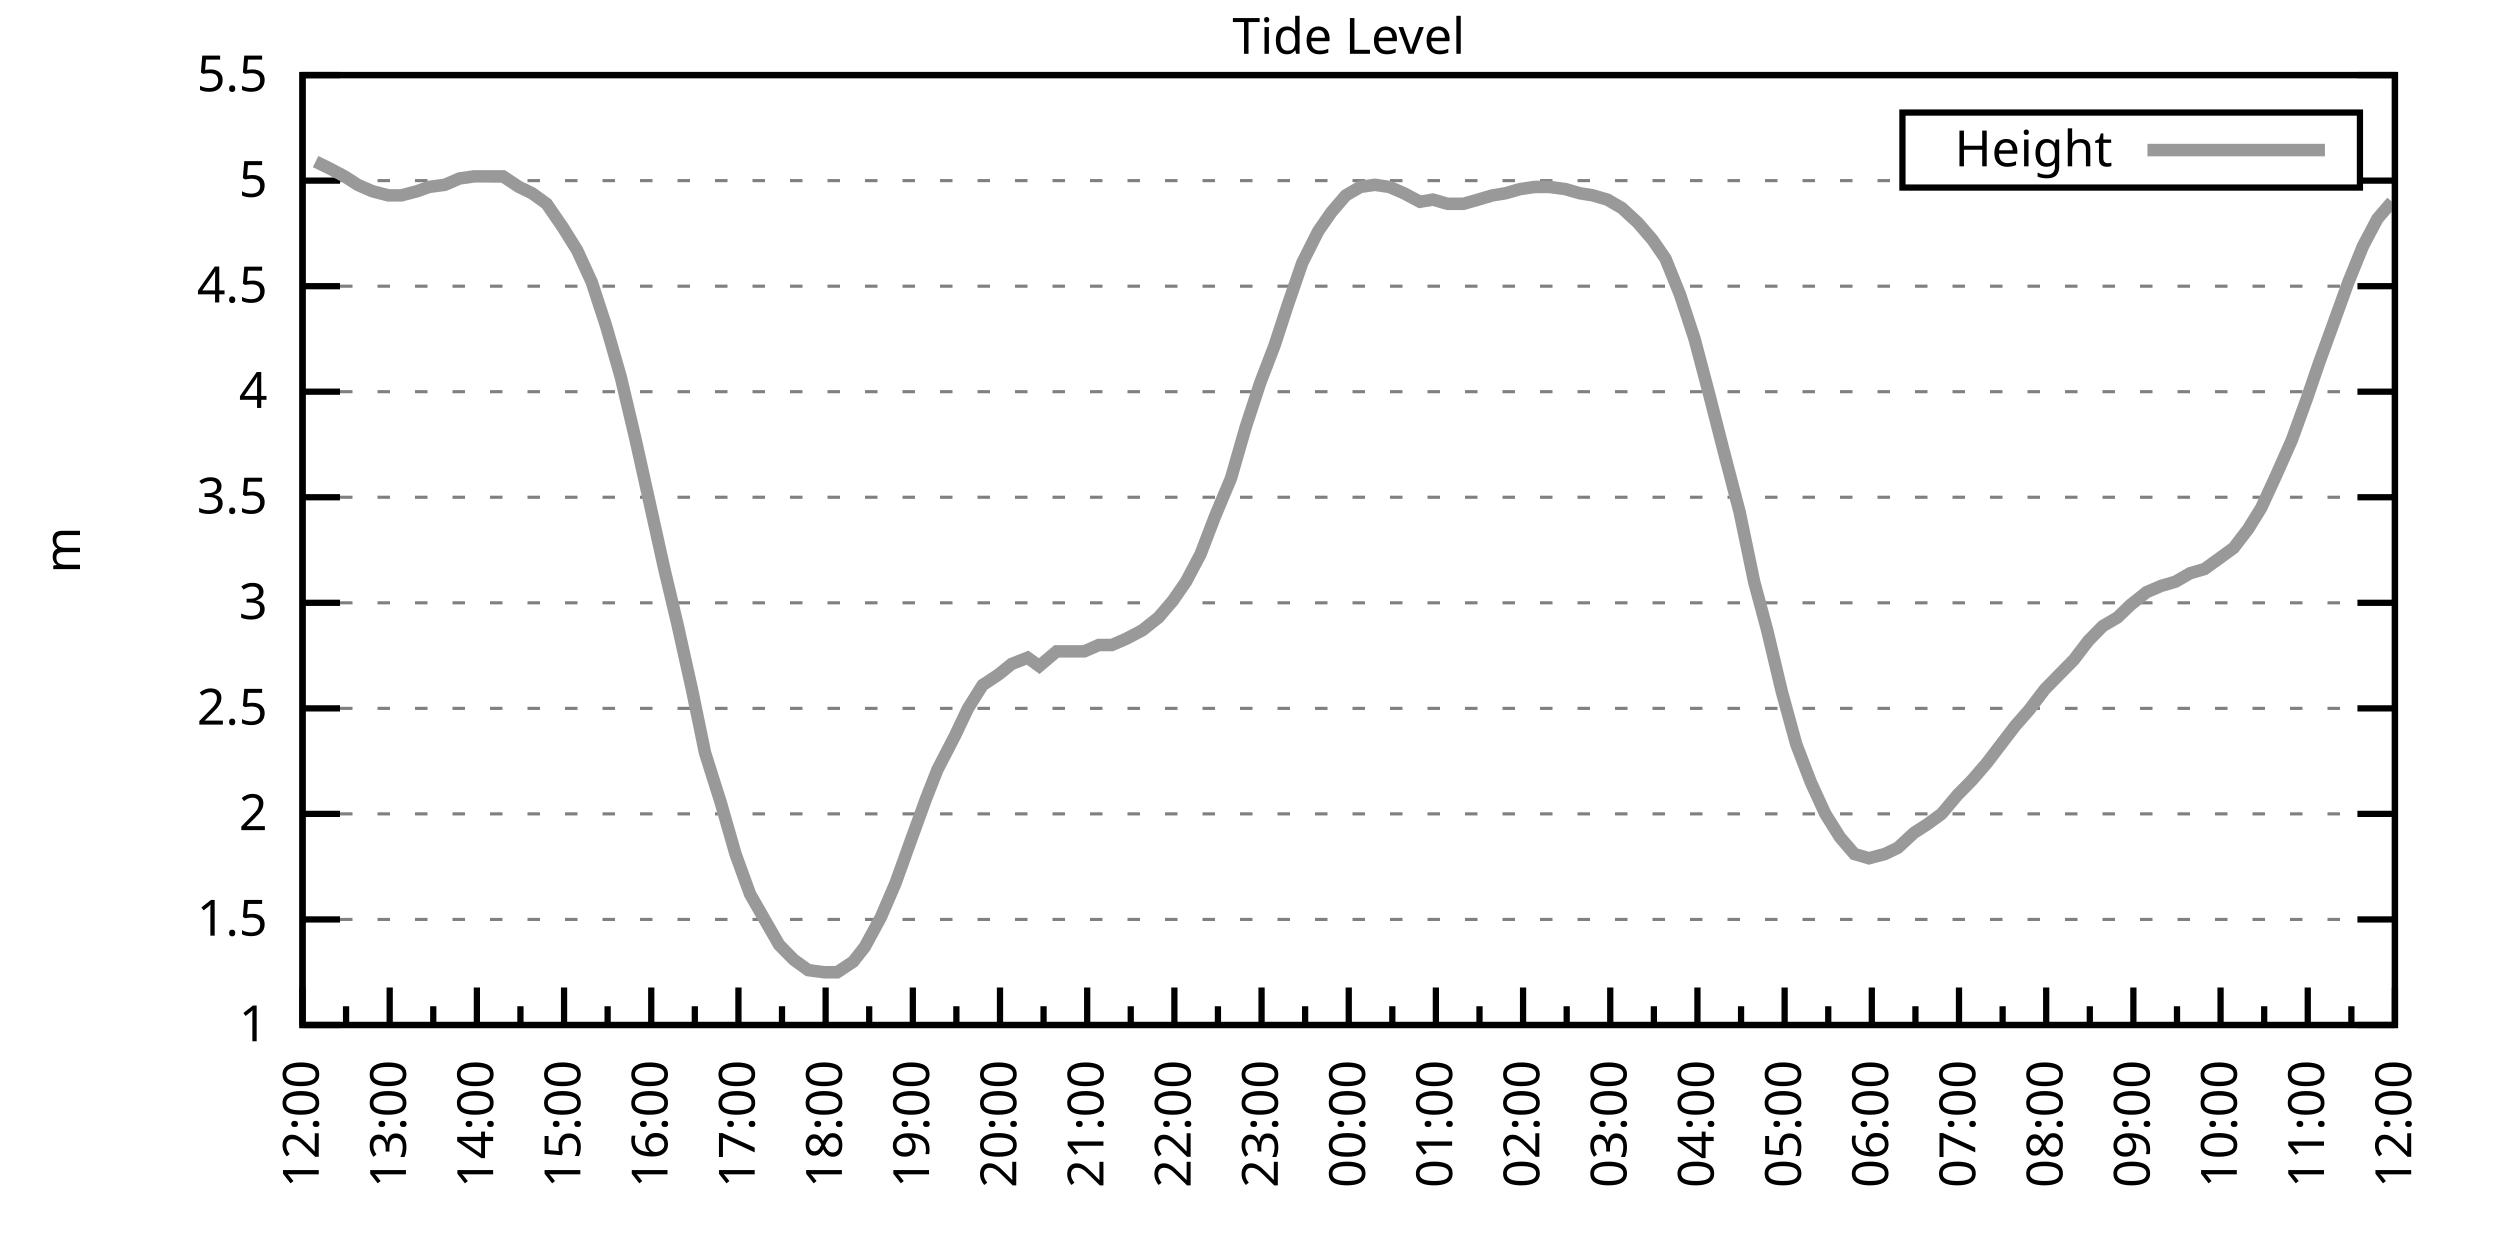
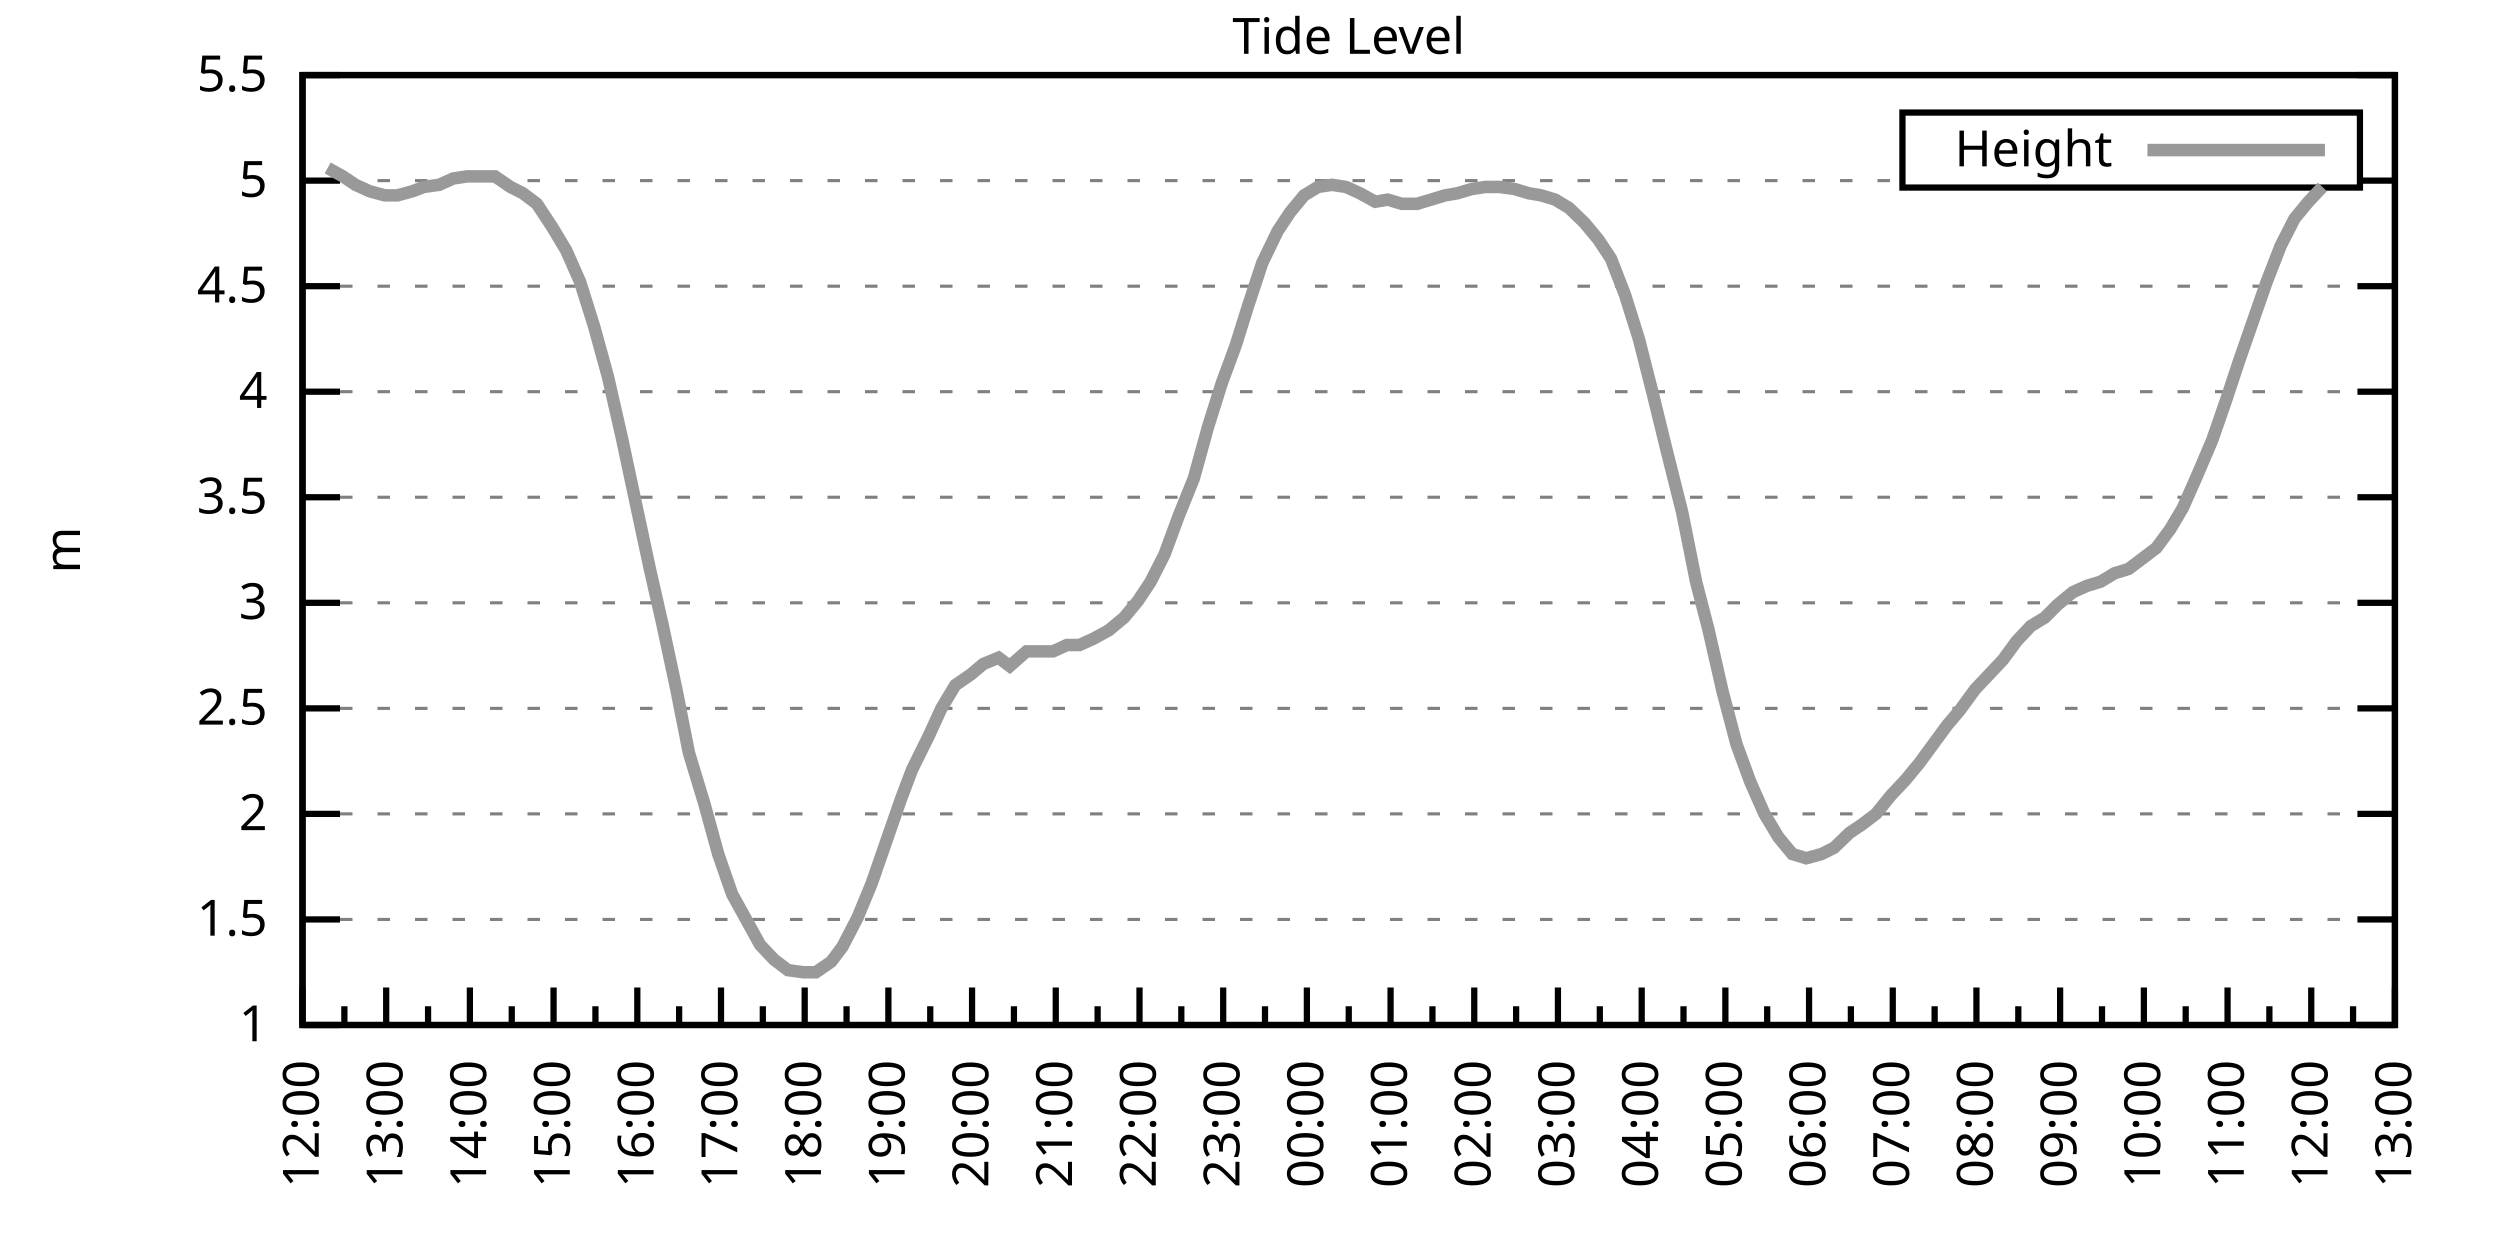
<svg xmlns="http://www.w3.org/2000/svg" xmlns:xlink="http://www.w3.org/1999/xlink" width="400" height="200" viewBox="0 0 400 200">
  <g id="gnuplot_canvas">
    <rect x="0" y="0" width="400" height="200" fill="none" />
    <defs>
      <circle id="gpDot" r="0.5" stroke-width="0.5" stroke="currentColor" />
      <path id="gpPt0" stroke-width="0.333" stroke="currentColor" d="M-1,0 h2 M0,-1 v2" />
      <path id="gpPt1" stroke-width="0.333" stroke="currentColor" d="M-1,-1 L1,1 M1,-1 L-1,1" />
      <path id="gpPt2" stroke-width="0.333" stroke="currentColor" d="M-1,0 L1,0 M0,-1 L0,1 M-1,-1 L1,1 M-1,1 L1,-1" />
      <rect id="gpPt3" stroke-width="0.333" stroke="currentColor" x="-1" y="-1" width="2" height="2" />
      <rect id="gpPt4" stroke-width="0.333" stroke="currentColor" fill="currentColor" x="-1" y="-1" width="2" height="2" />
      <circle id="gpPt5" stroke-width="0.333" stroke="currentColor" cx="0" cy="0" r="1" />
      <use xlink:href="#gpPt5" id="gpPt6" fill="currentColor" stroke="none" />
      <path id="gpPt7" stroke-width="0.333" stroke="currentColor" d="M0,-1.33 L-1.33,0.67 L1.33,0.67 z" />
      <use xlink:href="#gpPt7" id="gpPt8" fill="currentColor" stroke="none" />
      <use xlink:href="#gpPt7" id="gpPt9" stroke="currentColor" transform="rotate(180)" />
      <use xlink:href="#gpPt9" id="gpPt10" fill="currentColor" stroke="none" />
      <use xlink:href="#gpPt3" id="gpPt11" stroke="currentColor" transform="rotate(45)" />
      <use xlink:href="#gpPt11" id="gpPt12" fill="currentColor" stroke="none" />
      <path id="gpPt13" stroke-width="0.333" stroke="currentColor" d="M0,1.330 L1.265,0.411 L0.782,-1.067 L-0.782,-1.076 L-1.265,0.411 z" />
      <use xlink:href="#gpPt13" id="gpPt14" fill="currentColor" stroke="none" />
      <filter id="textbox" filterUnits="objectBoundingBox" x="0" y="0" height="1" width="1">
        <feFlood flood-color="white" flood-opacity="1" result="bgnd" />
        <feComposite in="SourceGraphic" in2="bgnd" operator="atop" />
      </filter>
      <filter id="greybox" filterUnits="objectBoundingBox" x="0" y="0" height="1" width="1">
        <feFlood flood-color="lightgrey" flood-opacity="1" result="grey" />
        <feComposite in="SourceGraphic" in2="grey" operator="atop" />
      </filter>
    </defs>
    <g fill="none" color="white" stroke="currentColor" stroke-width="1.00" stroke-linecap="butt" stroke-linejoin="miter">
</g>
    <g fill="none" color="black" stroke="currentColor" stroke-width="1.00" stroke-linecap="butt" stroke-linejoin="miter">
      <g stroke="none" shape-rendering="crispEdges">
        <polygon fill="rgb(255, 255, 255)" points="48.40,164.00 383.18,164.00 383.18,12.02 48.40,12.02 " />
      </g>
    </g>
    <g fill="none" color="black" stroke="currentColor" stroke-width="1.00" stroke-linecap="butt" stroke-linejoin="miter">
</g>
    <g fill="none" color="black" stroke="black" stroke-width="0.50" stroke-linecap="butt" stroke-linejoin="miter">
</g>
    <g fill="none" color="gray" stroke="currentColor" stroke-width="0.50" stroke-linecap="butt" stroke-linejoin="miter">
      <path stroke="gray" stroke-dasharray="2,4" class="gridline" d="M48.40,164.00 L383.19,164.00  " />
    </g>
    <g fill="none" color="gray" stroke="gray" stroke-width="1.00" stroke-linecap="butt" stroke-linejoin="miter">
</g>
    <g fill="none" color="black" stroke="currentColor" stroke-width="1.00" stroke-linecap="butt" stroke-linejoin="miter">
      <path stroke="black" d="M48.40,164.00 L54.40,164.00 M383.19,164.00 L377.19,164.00  " />
      <g transform="translate(42.80,166.60)" stroke="none" fill="black" font-family="Sans" font-size="8.00" text-anchor="end">
        <text>
          <tspan font-family="Sans"> 1</tspan>
        </text>
      </g>
    </g>
    <g fill="none" color="black" stroke="currentColor" stroke-width="1.00" stroke-linecap="butt" stroke-linejoin="miter">
</g>
    <g fill="none" color="black" stroke="black" stroke-width="0.50" stroke-linecap="butt" stroke-linejoin="miter">
</g>
    <g fill="none" color="gray" stroke="currentColor" stroke-width="0.50" stroke-linecap="butt" stroke-linejoin="miter">
      <path stroke="gray" stroke-dasharray="2,4" class="gridline" d="M48.40,147.11 L383.19,147.11  " />
    </g>
    <g fill="none" color="gray" stroke="gray" stroke-width="1.00" stroke-linecap="butt" stroke-linejoin="miter">
</g>
    <g fill="none" color="black" stroke="currentColor" stroke-width="1.00" stroke-linecap="butt" stroke-linejoin="miter">
      <path stroke="black" d="M48.40,147.11 L54.40,147.11 M383.19,147.11 L377.19,147.11  " />
      <g transform="translate(42.80,149.71)" stroke="none" fill="black" font-family="Sans" font-size="8.00" text-anchor="end">
        <text>
          <tspan font-family="Sans"> 1.5</tspan>
        </text>
      </g>
    </g>
    <g fill="none" color="black" stroke="currentColor" stroke-width="1.00" stroke-linecap="butt" stroke-linejoin="miter">
</g>
    <g fill="none" color="black" stroke="black" stroke-width="0.50" stroke-linecap="butt" stroke-linejoin="miter">
</g>
    <g fill="none" color="gray" stroke="currentColor" stroke-width="0.50" stroke-linecap="butt" stroke-linejoin="miter">
      <path stroke="gray" stroke-dasharray="2,4" class="gridline" d="M48.40,130.22 L383.19,130.22  " />
    </g>
    <g fill="none" color="gray" stroke="gray" stroke-width="1.00" stroke-linecap="butt" stroke-linejoin="miter">
</g>
    <g fill="none" color="black" stroke="currentColor" stroke-width="1.00" stroke-linecap="butt" stroke-linejoin="miter">
      <path stroke="black" d="M48.40,130.22 L54.40,130.22 M383.19,130.22 L377.19,130.22  " />
      <g transform="translate(42.80,132.82)" stroke="none" fill="black" font-family="Sans" font-size="8.00" text-anchor="end">
        <text>
          <tspan font-family="Sans"> 2</tspan>
        </text>
      </g>
    </g>
    <g fill="none" color="black" stroke="currentColor" stroke-width="1.00" stroke-linecap="butt" stroke-linejoin="miter">
</g>
    <g fill="none" color="black" stroke="black" stroke-width="0.50" stroke-linecap="butt" stroke-linejoin="miter">
</g>
    <g fill="none" color="gray" stroke="currentColor" stroke-width="0.50" stroke-linecap="butt" stroke-linejoin="miter">
      <path stroke="gray" stroke-dasharray="2,4" class="gridline" d="M48.40,113.34 L383.19,113.34  " />
    </g>
    <g fill="none" color="gray" stroke="gray" stroke-width="1.00" stroke-linecap="butt" stroke-linejoin="miter">
</g>
    <g fill="none" color="black" stroke="currentColor" stroke-width="1.00" stroke-linecap="butt" stroke-linejoin="miter">
      <path stroke="black" d="M48.40,113.34 L54.40,113.34 M383.19,113.34 L377.19,113.34  " />
      <g transform="translate(42.80,115.94)" stroke="none" fill="black" font-family="Sans" font-size="8.00" text-anchor="end">
        <text>
          <tspan font-family="Sans"> 2.5</tspan>
        </text>
      </g>
    </g>
    <g fill="none" color="black" stroke="currentColor" stroke-width="1.00" stroke-linecap="butt" stroke-linejoin="miter">
</g>
    <g fill="none" color="black" stroke="black" stroke-width="0.50" stroke-linecap="butt" stroke-linejoin="miter">
</g>
    <g fill="none" color="gray" stroke="currentColor" stroke-width="0.50" stroke-linecap="butt" stroke-linejoin="miter">
      <path stroke="gray" stroke-dasharray="2,4" class="gridline" d="M48.40,96.45 L383.19,96.45  " />
    </g>
    <g fill="none" color="gray" stroke="gray" stroke-width="1.00" stroke-linecap="butt" stroke-linejoin="miter">
</g>
    <g fill="none" color="black" stroke="currentColor" stroke-width="1.00" stroke-linecap="butt" stroke-linejoin="miter">
      <path stroke="black" d="M48.40,96.45 L54.40,96.45 M383.19,96.45 L377.19,96.45  " />
      <g transform="translate(42.80,99.05)" stroke="none" fill="black" font-family="Sans" font-size="8.00" text-anchor="end">
        <text>
          <tspan font-family="Sans"> 3</tspan>
        </text>
      </g>
    </g>
    <g fill="none" color="black" stroke="currentColor" stroke-width="1.00" stroke-linecap="butt" stroke-linejoin="miter">
</g>
    <g fill="none" color="black" stroke="black" stroke-width="0.50" stroke-linecap="butt" stroke-linejoin="miter">
</g>
    <g fill="none" color="gray" stroke="currentColor" stroke-width="0.50" stroke-linecap="butt" stroke-linejoin="miter">
      <path stroke="gray" stroke-dasharray="2,4" class="gridline" d="M48.40,79.56 L383.19,79.56  " />
    </g>
    <g fill="none" color="gray" stroke="gray" stroke-width="1.00" stroke-linecap="butt" stroke-linejoin="miter">
</g>
    <g fill="none" color="black" stroke="currentColor" stroke-width="1.00" stroke-linecap="butt" stroke-linejoin="miter">
      <path stroke="black" d="M48.40,79.56 L54.40,79.56 M383.19,79.56 L377.19,79.56  " />
      <g transform="translate(42.80,82.16)" stroke="none" fill="black" font-family="Sans" font-size="8.00" text-anchor="end">
        <text>
          <tspan font-family="Sans"> 3.5</tspan>
        </text>
      </g>
    </g>
    <g fill="none" color="black" stroke="currentColor" stroke-width="1.00" stroke-linecap="butt" stroke-linejoin="miter">
</g>
    <g fill="none" color="black" stroke="black" stroke-width="0.50" stroke-linecap="butt" stroke-linejoin="miter">
</g>
    <g fill="none" color="gray" stroke="currentColor" stroke-width="0.50" stroke-linecap="butt" stroke-linejoin="miter">
      <path stroke="gray" stroke-dasharray="2,4" class="gridline" d="M48.40,62.67 L383.19,62.67  " />
    </g>
    <g fill="none" color="gray" stroke="gray" stroke-width="1.00" stroke-linecap="butt" stroke-linejoin="miter">
</g>
    <g fill="none" color="black" stroke="currentColor" stroke-width="1.00" stroke-linecap="butt" stroke-linejoin="miter">
      <path stroke="black" d="M48.40,62.67 L54.40,62.67 M383.19,62.67 L377.19,62.67  " />
      <g transform="translate(42.80,65.27)" stroke="none" fill="black" font-family="Sans" font-size="8.00" text-anchor="end">
        <text>
          <tspan font-family="Sans"> 4</tspan>
        </text>
      </g>
    </g>
    <g fill="none" color="black" stroke="currentColor" stroke-width="1.00" stroke-linecap="butt" stroke-linejoin="miter">
</g>
    <g fill="none" color="black" stroke="black" stroke-width="0.50" stroke-linecap="butt" stroke-linejoin="miter">
</g>
    <g fill="none" color="gray" stroke="currentColor" stroke-width="0.50" stroke-linecap="butt" stroke-linejoin="miter">
      <path stroke="gray" stroke-dasharray="2,4" class="gridline" d="M48.40,45.79 L383.19,45.79  " />
    </g>
    <g fill="none" color="gray" stroke="gray" stroke-width="1.00" stroke-linecap="butt" stroke-linejoin="miter">
</g>
    <g fill="none" color="black" stroke="currentColor" stroke-width="1.00" stroke-linecap="butt" stroke-linejoin="miter">
      <path stroke="black" d="M48.40,45.79 L54.40,45.79 M383.19,45.79 L377.19,45.79  " />
      <g transform="translate(42.80,48.39)" stroke="none" fill="black" font-family="Sans" font-size="8.00" text-anchor="end">
        <text>
          <tspan font-family="Sans"> 4.5</tspan>
        </text>
      </g>
    </g>
    <g fill="none" color="black" stroke="currentColor" stroke-width="1.00" stroke-linecap="butt" stroke-linejoin="miter">
</g>
    <g fill="none" color="black" stroke="black" stroke-width="0.50" stroke-linecap="butt" stroke-linejoin="miter">
</g>
    <g fill="none" color="gray" stroke="currentColor" stroke-width="0.50" stroke-linecap="butt" stroke-linejoin="miter">
      <path stroke="gray" stroke-dasharray="2,4" class="gridline" d="M48.40,28.90 L304.39,28.90 M377.59,28.90 L383.19,28.90  " />
    </g>
    <g fill="none" color="gray" stroke="gray" stroke-width="1.00" stroke-linecap="butt" stroke-linejoin="miter">
</g>
    <g fill="none" color="black" stroke="currentColor" stroke-width="1.00" stroke-linecap="butt" stroke-linejoin="miter">
      <path stroke="black" d="M48.40,28.90 L54.40,28.90 M383.19,28.90 L377.19,28.90  " />
      <g transform="translate(42.80,31.50)" stroke="none" fill="black" font-family="Sans" font-size="8.00" text-anchor="end">
        <text>
          <tspan font-family="Sans"> 5</tspan>
        </text>
      </g>
    </g>
    <g fill="none" color="black" stroke="currentColor" stroke-width="1.00" stroke-linecap="butt" stroke-linejoin="miter">
</g>
    <g fill="none" color="black" stroke="black" stroke-width="0.50" stroke-linecap="butt" stroke-linejoin="miter">
</g>
    <g fill="none" color="gray" stroke="currentColor" stroke-width="0.50" stroke-linecap="butt" stroke-linejoin="miter">
      <path stroke="gray" stroke-dasharray="2,4" class="gridline" d="M48.40,12.01 L383.19,12.01  " />
    </g>
    <g fill="none" color="gray" stroke="gray" stroke-width="1.00" stroke-linecap="butt" stroke-linejoin="miter">
</g>
    <g fill="none" color="black" stroke="currentColor" stroke-width="1.00" stroke-linecap="butt" stroke-linejoin="miter">
      <path stroke="black" d="M48.40,12.01 L54.40,12.01 M383.19,12.01 L377.19,12.01  " />
      <g transform="translate(42.80,14.61)" stroke="none" fill="black" font-family="Sans" font-size="8.00" text-anchor="end">
        <text>
          <tspan font-family="Sans"> 5.5</tspan>
        </text>
      </g>
    </g>
    <g fill="none" color="black" stroke="currentColor" stroke-width="1.00" stroke-linecap="butt" stroke-linejoin="miter">
      <path stroke="black" d="M48.40,164.00 L48.40,158.00  " />
      <g transform="translate(51.00,169.60) rotate(270)" stroke="none" fill="black" font-family="Sans" font-size="8.00" text-anchor="end">
        <text>
          <tspan font-family="Sans">12:00</tspan>
        </text>
      </g>
    </g>
    <g fill="none" color="black" stroke="currentColor" stroke-width="1.00" stroke-linecap="butt" stroke-linejoin="miter">
-       <path stroke="black" d="M55.37,164.00 L55.37,161.00 M62.35,164.00 L62.35,158.00  " />
-       <g transform="translate(64.95,169.60) rotate(270)" stroke="none" fill="black" font-family="Sans" font-size="8.00" text-anchor="end">
+       <path stroke="black" d="M55.10,164.00 L55.10,161.00 M61.79,164.00 L61.79,158.00  " />
+       <g transform="translate(64.39,169.60) rotate(270)" stroke="none" fill="black" font-family="Sans" font-size="8.00" text-anchor="end">
        <text>
          <tspan font-family="Sans">13:00</tspan>
        </text>
      </g>
    </g>
    <g fill="none" color="black" stroke="currentColor" stroke-width="1.00" stroke-linecap="butt" stroke-linejoin="miter">
-       <path stroke="black" d="M69.32,164.00 L69.32,161.00 M76.30,164.00 L76.30,158.00  " />
-       <g transform="translate(78.90,169.60) rotate(270)" stroke="none" fill="black" font-family="Sans" font-size="8.00" text-anchor="end">
+       <path stroke="black" d="M68.49,164.00 L68.49,161.00 M75.18,164.00 L75.18,158.00  " />
+       <g transform="translate(77.78,169.60) rotate(270)" stroke="none" fill="black" font-family="Sans" font-size="8.00" text-anchor="end">
        <text>
          <tspan font-family="Sans">14:00</tspan>
        </text>
      </g>
    </g>
    <g fill="none" color="black" stroke="currentColor" stroke-width="1.00" stroke-linecap="butt" stroke-linejoin="miter">
-       <path stroke="black" d="M83.27,164.00 L83.27,161.00 M90.25,164.00 L90.25,158.00  " />
-       <g transform="translate(92.85,169.60) rotate(270)" stroke="none" fill="black" font-family="Sans" font-size="8.00" text-anchor="end">
+       <path stroke="black" d="M81.88,164.00 L81.88,161.00 M88.57,164.00 L88.57,158.00  " />
+       <g transform="translate(91.17,169.60) rotate(270)" stroke="none" fill="black" font-family="Sans" font-size="8.00" text-anchor="end">
        <text>
          <tspan font-family="Sans">15:00</tspan>
        </text>
      </g>
    </g>
    <g fill="none" color="black" stroke="currentColor" stroke-width="1.00" stroke-linecap="butt" stroke-linejoin="miter">
-       <path stroke="black" d="M97.22,164.00 L97.22,161.00 M104.20,164.00 L104.20,158.00  " />
-       <g transform="translate(106.80,169.60) rotate(270)" stroke="none" fill="black" font-family="Sans" font-size="8.00" text-anchor="end">
+       <path stroke="black" d="M95.27,164.00 L95.27,161.00 M101.97,164.00 L101.97,158.00  " />
+       <g transform="translate(104.57,169.60) rotate(270)" stroke="none" fill="black" font-family="Sans" font-size="8.00" text-anchor="end">
        <text>
          <tspan font-family="Sans">16:00</tspan>
        </text>
      </g>
    </g>
    <g fill="none" color="black" stroke="currentColor" stroke-width="1.00" stroke-linecap="butt" stroke-linejoin="miter">
-       <path stroke="black" d="M111.17,164.00 L111.17,161.00 M118.15,164.00 L118.15,158.00  " />
-       <g transform="translate(120.75,169.60) rotate(270)" stroke="none" fill="black" font-family="Sans" font-size="8.00" text-anchor="end">
+       <path stroke="black" d="M108.66,164.00 L108.66,161.00 M115.36,164.00 L115.36,158.00  " />
+       <g transform="translate(117.96,169.60) rotate(270)" stroke="none" fill="black" font-family="Sans" font-size="8.00" text-anchor="end">
        <text>
          <tspan font-family="Sans">17:00</tspan>
        </text>
      </g>
    </g>
    <g fill="none" color="black" stroke="currentColor" stroke-width="1.00" stroke-linecap="butt" stroke-linejoin="miter">
-       <path stroke="black" d="M125.12,164.00 L125.12,161.00 M132.10,164.00 L132.10,158.00  " />
-       <g transform="translate(134.70,169.60) rotate(270)" stroke="none" fill="black" font-family="Sans" font-size="8.00" text-anchor="end">
+       <path stroke="black" d="M122.05,164.00 L122.05,161.00 M128.75,164.00 L128.75,158.00  " />
+       <g transform="translate(131.35,169.60) rotate(270)" stroke="none" fill="black" font-family="Sans" font-size="8.00" text-anchor="end">
        <text>
          <tspan font-family="Sans">18:00</tspan>
        </text>
      </g>
    </g>
    <g fill="none" color="black" stroke="currentColor" stroke-width="1.00" stroke-linecap="butt" stroke-linejoin="miter">
-       <path stroke="black" d="M139.07,164.00 L139.07,161.00 M146.05,164.00 L146.05,158.00  " />
-       <g transform="translate(148.65,169.60) rotate(270)" stroke="none" fill="black" font-family="Sans" font-size="8.00" text-anchor="end">
+       <path stroke="black" d="M135.45,164.00 L135.45,161.00 M142.14,164.00 L142.14,158.00  " />
+       <g transform="translate(144.74,169.60) rotate(270)" stroke="none" fill="black" font-family="Sans" font-size="8.00" text-anchor="end">
        <text>
          <tspan font-family="Sans">19:00</tspan>
        </text>
      </g>
    </g>
    <g fill="none" color="black" stroke="currentColor" stroke-width="1.00" stroke-linecap="butt" stroke-linejoin="miter">
-       <path stroke="black" d="M153.02,164.00 L153.02,161.00 M160.00,164.00 L160.00,158.00  " />
-       <g transform="translate(162.60,169.60) rotate(270)" stroke="none" fill="black" font-family="Sans" font-size="8.00" text-anchor="end">
+       <path stroke="black" d="M148.84,164.00 L148.84,161.00 M155.53,164.00 L155.53,158.00  " />
+       <g transform="translate(158.13,169.60) rotate(270)" stroke="none" fill="black" font-family="Sans" font-size="8.00" text-anchor="end">
        <text>
          <tspan font-family="Sans">20:00</tspan>
        </text>
      </g>
    </g>
    <g fill="none" color="black" stroke="currentColor" stroke-width="1.00" stroke-linecap="butt" stroke-linejoin="miter">
-       <path stroke="black" d="M166.97,164.00 L166.97,161.00 M173.95,164.00 L173.95,158.00  " />
-       <g transform="translate(176.55,169.60) rotate(270)" stroke="none" fill="black" font-family="Sans" font-size="8.00" text-anchor="end">
+       <path stroke="black" d="M162.23,164.00 L162.23,161.00 M168.92,164.00 L168.92,158.00  " />
+       <g transform="translate(171.52,169.60) rotate(270)" stroke="none" fill="black" font-family="Sans" font-size="8.00" text-anchor="end">
        <text>
          <tspan font-family="Sans">21:00</tspan>
        </text>
      </g>
    </g>
    <g fill="none" color="black" stroke="currentColor" stroke-width="1.00" stroke-linecap="butt" stroke-linejoin="miter">
-       <path stroke="black" d="M180.92,164.00 L180.92,161.00 M187.90,164.00 L187.90,158.00  " />
-       <g transform="translate(190.50,169.60) rotate(270)" stroke="none" fill="black" font-family="Sans" font-size="8.00" text-anchor="end">
+       <path stroke="black" d="M175.62,164.00 L175.62,161.00 M182.32,164.00 L182.32,158.00  " />
+       <g transform="translate(184.92,169.60) rotate(270)" stroke="none" fill="black" font-family="Sans" font-size="8.00" text-anchor="end">
        <text>
          <tspan font-family="Sans">22:00</tspan>
        </text>
      </g>
    </g>
    <g fill="none" color="black" stroke="currentColor" stroke-width="1.00" stroke-linecap="butt" stroke-linejoin="miter">
-       <path stroke="black" d="M194.87,164.00 L194.87,161.00 M201.85,164.00 L201.85,158.00  " />
-       <g transform="translate(204.45,169.60) rotate(270)" stroke="none" fill="black" font-family="Sans" font-size="8.00" text-anchor="end">
+       <path stroke="black" d="M189.01,164.00 L189.01,161.00 M195.71,164.00 L195.71,158.00  " />
+       <g transform="translate(198.31,169.60) rotate(270)" stroke="none" fill="black" font-family="Sans" font-size="8.00" text-anchor="end">
        <text>
          <tspan font-family="Sans">23:00</tspan>
        </text>
      </g>
    </g>
    <g fill="none" color="black" stroke="currentColor" stroke-width="1.00" stroke-linecap="butt" stroke-linejoin="miter">
-       <path stroke="black" d="M208.82,164.00 L208.82,161.00 M215.80,164.00 L215.80,158.00  " />
-       <g transform="translate(218.40,169.60) rotate(270)" stroke="none" fill="black" font-family="Sans" font-size="8.00" text-anchor="end">
+       <path stroke="black" d="M202.40,164.00 L202.40,161.00 M209.10,164.00 L209.10,158.00  " />
+       <g transform="translate(211.70,169.60) rotate(270)" stroke="none" fill="black" font-family="Sans" font-size="8.00" text-anchor="end">
        <text>
          <tspan font-family="Sans">00:00</tspan>
        </text>
      </g>
    </g>
    <g fill="none" color="black" stroke="currentColor" stroke-width="1.00" stroke-linecap="butt" stroke-linejoin="miter">
-       <path stroke="black" d="M222.77,164.00 L222.77,161.00 M229.74,164.00 L229.74,158.00  " />
-       <g transform="translate(232.34,169.60) rotate(270)" stroke="none" fill="black" font-family="Sans" font-size="8.00" text-anchor="end">
+       <path stroke="black" d="M215.80,164.00 L215.80,161.00 M222.49,164.00 L222.49,158.00  " />
+       <g transform="translate(225.09,169.60) rotate(270)" stroke="none" fill="black" font-family="Sans" font-size="8.00" text-anchor="end">
        <text>
          <tspan font-family="Sans">01:00</tspan>
        </text>
      </g>
    </g>
    <g fill="none" color="black" stroke="currentColor" stroke-width="1.00" stroke-linecap="butt" stroke-linejoin="miter">
-       <path stroke="black" d="M236.72,164.00 L236.72,161.00 M243.69,164.00 L243.69,158.00  " />
-       <g transform="translate(246.29,169.60) rotate(270)" stroke="none" fill="black" font-family="Sans" font-size="8.00" text-anchor="end">
+       <path stroke="black" d="M229.19,164.00 L229.19,161.00 M235.88,164.00 L235.88,158.00  " />
+       <g transform="translate(238.48,169.60) rotate(270)" stroke="none" fill="black" font-family="Sans" font-size="8.00" text-anchor="end">
        <text>
          <tspan font-family="Sans">02:00</tspan>
        </text>
      </g>
    </g>
    <g fill="none" color="black" stroke="currentColor" stroke-width="1.00" stroke-linecap="butt" stroke-linejoin="miter">
-       <path stroke="black" d="M250.67,164.00 L250.67,161.00 M257.64,164.00 L257.64,158.00  " />
-       <g transform="translate(260.24,169.60) rotate(270)" stroke="none" fill="black" font-family="Sans" font-size="8.00" text-anchor="end">
+       <path stroke="black" d="M242.58,164.00 L242.58,161.00 M249.27,164.00 L249.27,158.00  " />
+       <g transform="translate(251.87,169.60) rotate(270)" stroke="none" fill="black" font-family="Sans" font-size="8.00" text-anchor="end">
        <text>
          <tspan font-family="Sans">03:00</tspan>
        </text>
      </g>
    </g>
    <g fill="none" color="black" stroke="currentColor" stroke-width="1.00" stroke-linecap="butt" stroke-linejoin="miter">
-       <path stroke="black" d="M264.62,164.00 L264.62,161.00 M271.59,164.00 L271.59,158.00  " />
-       <g transform="translate(274.19,169.60) rotate(270)" stroke="none" fill="black" font-family="Sans" font-size="8.00" text-anchor="end">
+       <path stroke="black" d="M255.97,164.00 L255.97,161.00 M262.67,164.00 L262.67,158.00  " />
+       <g transform="translate(265.27,169.60) rotate(270)" stroke="none" fill="black" font-family="Sans" font-size="8.00" text-anchor="end">
        <text>
          <tspan font-family="Sans">04:00</tspan>
        </text>
      </g>
    </g>
    <g fill="none" color="black" stroke="currentColor" stroke-width="1.00" stroke-linecap="butt" stroke-linejoin="miter">
-       <path stroke="black" d="M278.57,164.00 L278.57,161.00 M285.54,164.00 L285.54,158.00  " />
-       <g transform="translate(288.14,169.60) rotate(270)" stroke="none" fill="black" font-family="Sans" font-size="8.00" text-anchor="end">
+       <path stroke="black" d="M269.36,164.00 L269.36,161.00 M276.06,164.00 L276.06,158.00  " />
+       <g transform="translate(278.66,169.60) rotate(270)" stroke="none" fill="black" font-family="Sans" font-size="8.00" text-anchor="end">
        <text>
          <tspan font-family="Sans">05:00</tspan>
        </text>
      </g>
    </g>
    <g fill="none" color="black" stroke="currentColor" stroke-width="1.00" stroke-linecap="butt" stroke-linejoin="miter">
-       <path stroke="black" d="M292.52,164.00 L292.52,161.00 M299.49,164.00 L299.49,158.00  " />
-       <g transform="translate(302.09,169.60) rotate(270)" stroke="none" fill="black" font-family="Sans" font-size="8.00" text-anchor="end">
+       <path stroke="black" d="M282.75,164.00 L282.75,161.00 M289.45,164.00 L289.45,158.00  " />
+       <g transform="translate(292.05,169.60) rotate(270)" stroke="none" fill="black" font-family="Sans" font-size="8.00" text-anchor="end">
        <text>
          <tspan font-family="Sans">06:00</tspan>
        </text>
      </g>
    </g>
    <g fill="none" color="black" stroke="currentColor" stroke-width="1.00" stroke-linecap="butt" stroke-linejoin="miter">
-       <path stroke="black" d="M306.47,164.00 L306.47,161.00 M313.44,164.00 L313.44,158.00  " />
-       <g transform="translate(316.04,169.60) rotate(270)" stroke="none" fill="black" font-family="Sans" font-size="8.00" text-anchor="end">
+       <path stroke="black" d="M296.14,164.00 L296.14,161.00 M302.84,164.00 L302.84,158.00  " />
+       <g transform="translate(305.44,169.60) rotate(270)" stroke="none" fill="black" font-family="Sans" font-size="8.00" text-anchor="end">
        <text>
          <tspan font-family="Sans">07:00</tspan>
        </text>
      </g>
    </g>
    <g fill="none" color="black" stroke="currentColor" stroke-width="1.00" stroke-linecap="butt" stroke-linejoin="miter">
-       <path stroke="black" d="M320.42,164.00 L320.42,161.00 M327.39,164.00 L327.39,158.00  " />
-       <g transform="translate(329.99,169.60) rotate(270)" stroke="none" fill="black" font-family="Sans" font-size="8.00" text-anchor="end">
+       <path stroke="black" d="M309.54,164.00 L309.54,161.00 M316.23,164.00 L316.23,158.00  " />
+       <g transform="translate(318.83,169.60) rotate(270)" stroke="none" fill="black" font-family="Sans" font-size="8.00" text-anchor="end">
        <text>
          <tspan font-family="Sans">08:00</tspan>
        </text>
      </g>
    </g>
    <g fill="none" color="black" stroke="currentColor" stroke-width="1.00" stroke-linecap="butt" stroke-linejoin="miter">
-       <path stroke="black" d="M334.37,164.00 L334.37,161.00 M341.34,164.00 L341.34,158.00  " />
-       <g transform="translate(343.94,169.60) rotate(270)" stroke="none" fill="black" font-family="Sans" font-size="8.00" text-anchor="end">
+       <path stroke="black" d="M322.93,164.00 L322.93,161.00 M329.62,164.00 L329.62,158.00  " />
+       <g transform="translate(332.22,169.60) rotate(270)" stroke="none" fill="black" font-family="Sans" font-size="8.00" text-anchor="end">
        <text>
          <tspan font-family="Sans">09:00</tspan>
        </text>
      </g>
    </g>
    <g fill="none" color="black" stroke="currentColor" stroke-width="1.00" stroke-linecap="butt" stroke-linejoin="miter">
-       <path stroke="black" d="M348.32,164.00 L348.32,161.00 M355.29,164.00 L355.29,158.00  " />
-       <g transform="translate(357.89,169.60) rotate(270)" stroke="none" fill="black" font-family="Sans" font-size="8.00" text-anchor="end">
+       <path stroke="black" d="M336.32,164.00 L336.32,161.00 M343.02,164.00 L343.02,158.00  " />
+       <g transform="translate(345.62,169.60) rotate(270)" stroke="none" fill="black" font-family="Sans" font-size="8.00" text-anchor="end">
        <text>
          <tspan font-family="Sans">10:00</tspan>
        </text>
      </g>
    </g>
    <g fill="none" color="black" stroke="currentColor" stroke-width="1.00" stroke-linecap="butt" stroke-linejoin="miter">
-       <path stroke="black" d="M362.27,164.00 L362.27,161.00 M369.24,164.00 L369.24,158.00  " />
-       <g transform="translate(371.84,169.60) rotate(270)" stroke="none" fill="black" font-family="Sans" font-size="8.00" text-anchor="end">
+       <path stroke="black" d="M349.71,164.00 L349.71,161.00 M356.41,164.00 L356.41,158.00  " />
+       <g transform="translate(359.01,169.60) rotate(270)" stroke="none" fill="black" font-family="Sans" font-size="8.00" text-anchor="end">
        <text>
          <tspan font-family="Sans">11:00</tspan>
        </text>
      </g>
    </g>
    <g fill="none" color="black" stroke="currentColor" stroke-width="1.00" stroke-linecap="butt" stroke-linejoin="miter">
-       <path stroke="black" d="M376.22,164.00 L376.22,161.00 M383.19,164.00 L383.19,158.00  " />
+       <path stroke="black" d="M363.10,164.00 L363.10,161.00 M369.80,164.00 L369.80,158.00  " />
+       <g transform="translate(372.40,169.60) rotate(270)" stroke="none" fill="black" font-family="Sans" font-size="8.00" text-anchor="end">
+         <text>
+           <tspan font-family="Sans">12:00</tspan>
+         </text>
+       </g>
+     </g>
+     <g fill="none" color="black" stroke="currentColor" stroke-width="1.00" stroke-linecap="butt" stroke-linejoin="miter">
+       <path stroke="black" d="M376.49,164.00 L376.49,161.00 M383.19,164.00 L383.19,158.00  " />
      <g transform="translate(385.79,169.60) rotate(270)" stroke="none" fill="black" font-family="Sans" font-size="8.00" text-anchor="end">
        <text>
-           <tspan font-family="Sans">12:00</tspan>
+           <tspan font-family="Sans">13:00</tspan>
        </text>
      </g>
    </g>
    <g fill="none" color="black" stroke="currentColor" stroke-width="1.00" stroke-linecap="butt" stroke-linejoin="miter">
</g>
    <g fill="none" color="black" stroke="currentColor" stroke-width="1.00" stroke-linecap="butt" stroke-linejoin="miter">
      <path stroke="black" d="M48.40,12.01 L48.40,164.00 L383.19,164.00 L383.19,12.01 L48.40,12.01 Z  " />
    </g>
    <g fill="none" color="black" stroke="currentColor" stroke-width="1.00" stroke-linecap="butt" stroke-linejoin="miter">
      <g transform="translate(12.80,88.01) rotate(270)" stroke="none" fill="black" font-family="Sans" font-size="8.00" text-anchor="middle">
        <text>
          <tspan font-family="Sans">m</tspan>
        </text>
      </g>
    </g>
    <g fill="none" color="black" stroke="currentColor" stroke-width="1.00" stroke-linecap="butt" stroke-linejoin="miter">
</g>
    <g fill="none" color="black" stroke="currentColor" stroke-width="1.00" stroke-linecap="butt" stroke-linejoin="miter">
      <path stroke="black" d="M304.39,30.01 L304.39,18.01 L377.59,18.01 L377.59,30.01 L304.39,30.01 Z  " />
    </g>
    <g id="Tide_level_plot_1">
      <g fill="none" color="white" stroke="black" stroke-width="2.00" stroke-linecap="butt" stroke-linejoin="miter">
</g>
      <g fill="none" color="black" stroke="currentColor" stroke-width="2.00" stroke-linecap="butt" stroke-linejoin="miter">
        <g transform="translate(337.99,26.61)" stroke="none" fill="black" font-family="Sans" font-size="8.00" text-anchor="end">
          <text>
            <tspan font-family="Sans">Height</tspan>
          </text>
        </g>
      </g>
      <g fill="none" color="black" stroke="currentColor" stroke-width="2.00" stroke-linecap="butt" stroke-linejoin="miter">
-         <path stroke="rgb(153, 153, 153)" d="M343.59,24.01 L371.99,24.01 M50.49,25.86 L52.58,26.87 L55.14,28.22 L57.23,29.57 L59.56,30.59 L62.12,31.26   L64.21,31.26 L66.77,30.59 L68.63,29.91 L71.18,29.57 L73.51,28.56 L75.83,28.22 L78.39,28.22 L80.48,28.22   L83.04,29.91 L85.13,30.92 L87.46,32.61 L90.02,36.33 L92.34,40.04 L94.67,45.11 L96.99,52.20 L99.32,60.31   L101.64,70.10 L103.97,80.57 L106.29,91.04 L108.38,99.83 L110.71,110.30 L112.80,120.43 L115.36,128.54 L117.68,136.64   L120.01,143.06 L122.33,147.11 L124.66,151.17 L126.98,153.53 L129.31,155.22 L131.87,155.56 L133.96,155.56 L136.51,153.87   L138.37,151.50 L140.93,146.77 L143.26,141.37 L145.81,134.28 L148.14,127.86 L150.00,123.13 L152.79,117.73 L154.88,113.34   L157.21,109.62 L159.76,107.93 L161.86,106.24 L164.41,105.23 L166.27,106.58 L169.06,104.22 L171.39,104.22 L173.48,104.22   L175.81,103.20 L177.90,103.20 L180.22,102.19 L182.78,100.84 L185.34,98.81 L187.66,96.11 L189.76,93.07 L192.08,88.68   L194.41,82.60 L196.96,76.52 L199.29,68.42 L201.61,61.32 L203.94,55.24 L206.03,48.83 L208.36,42.07 L210.91,37.00   L213.01,33.96 L215.33,31.26 L217.65,29.91 L219.98,29.57 L222.30,29.91 L224.63,30.92 L227.19,32.28 L229.28,31.94   L231.60,32.61 L234.16,32.61 L236.49,31.94 L238.81,31.26 L240.90,30.92 L243.23,30.25 L245.55,29.91 L247.88,29.91   L250.44,30.25 L252.76,30.92 L254.85,31.26 L257.18,31.94 L259.50,33.29 L262.06,35.65 L264.39,38.35 L266.48,41.39   L268.80,47.14 L271.13,54.23 L273.45,63.01 L275.78,72.13 L278.34,81.93 L280.66,93.07 L282.75,100.84 L285.08,110.63   L287.40,119.08 L289.73,125.16 L292.05,130.22 L294.38,133.94 L296.70,136.64 L299.03,137.32 L301.58,136.64 L303.68,135.63   L306.23,133.26 L308.33,131.91 L310.65,130.22 L313.21,127.18 L315.53,124.82 L317.86,122.12 L320.18,119.08 L322.51,116.04   L324.60,113.67 L327.16,110.30 L329.48,107.93 L331.81,105.57 L334.13,102.53 L336.46,100.16 L338.78,98.81 L340.88,96.79   L343.43,94.76 L345.76,93.75 L348.08,93.07 L350.41,91.72 L352.73,91.04 L355.06,89.36 L357.38,87.67 L359.71,84.63   L361.80,81.25 L364.13,76.18 L366.68,70.44 L369.01,64.02 L371.10,57.94 L373.43,51.53 L375.75,45.11 L378.08,39.37   L380.40,34.98 L382.73,32.28  " />
+         <path stroke="rgb(153, 153, 153)" d="M343.59,24.01 L371.99,24.01 M52.42,26.87 L54.87,28.22 L56.88,29.57 L59.11,30.59 L61.57,31.26 L63.58,31.26   L66.03,30.59 L67.82,29.91 L70.27,29.57 L72.50,28.56 L74.74,28.22 L77.19,28.22 L79.20,28.22 L81.66,29.91   L83.66,30.92 L85.90,32.61 L88.35,36.33 L90.58,40.04 L92.82,45.11 L95.05,52.20 L97.28,60.31 L99.51,70.10   L101.74,80.57 L103.98,91.04 L105.98,99.83 L108.22,110.30 L110.22,120.43 L112.68,128.54 L114.91,136.64 L117.14,143.06   L119.38,147.11 L121.61,151.17 L123.84,153.53 L126.07,155.22 L128.53,155.56 L130.54,155.56 L132.99,153.87 L134.78,151.50   L137.23,146.77 L139.46,141.37 L141.92,134.28 L144.15,127.86 L145.94,123.13 L148.61,117.73 L150.62,113.34 L152.85,109.62   L155.31,107.93 L157.32,106.24 L159.77,105.23 L161.56,106.58 L164.24,104.22 L166.47,104.22 L168.48,104.22 L170.71,103.20   L172.72,103.20 L174.95,102.19 L177.41,100.84 L179.86,98.81 L182.09,96.11 L184.10,93.07 L186.33,88.68 L188.57,82.60   L191.02,76.52 L193.25,68.42 L195.48,61.32 L197.72,55.24 L199.73,48.83 L201.96,42.07 L204.41,37.00 L206.42,33.96   L208.65,31.26 L210.88,29.91 L213.12,29.57 L215.35,29.91 L217.58,30.92 L220.04,32.28 L222.04,31.94 L224.28,32.61   L226.73,32.61 L228.96,31.94 L231.20,31.26 L233.20,30.92 L235.44,30.25 L237.67,29.91 L239.90,29.91 L242.36,30.25   L244.59,30.92 L246.60,31.26 L248.83,31.94 L251.06,33.29 L253.51,35.65 L255.75,38.35 L257.76,41.39 L259.99,47.14   L262.22,54.23 L264.45,63.01 L266.68,72.13 L269.14,81.93 L271.37,93.07 L273.38,100.84 L275.61,110.63 L277.84,119.08   L280.07,125.16 L282.31,130.22 L284.54,133.94 L286.77,136.64 L289.00,137.32 L291.46,136.64 L293.47,135.63 L295.92,133.26   L297.93,131.91 L300.16,130.22 L302.62,127.18 L304.85,124.82 L307.08,122.12 L309.31,119.08 L311.54,116.04 L313.55,113.67   L316.01,110.30 L318.24,107.93 L320.47,105.57 L322.70,102.53 L324.94,100.16 L327.17,98.81 L329.18,96.79 L331.63,94.76   L333.86,93.75 L336.10,93.07 L338.33,91.72 L340.56,91.04 L342.79,89.36 L345.02,87.67 L347.26,84.63 L349.26,81.25   L351.50,76.18 L353.95,70.44 L356.18,64.02 L358.19,57.94 L360.42,51.53 L362.66,45.11 L364.89,39.37 L367.12,34.98   L369.35,32.28 L371.58,29.91  " />
      </g>
    </g>
    <g fill="none" color="black" stroke="currentColor" stroke-width="2.00" stroke-linecap="butt" stroke-linejoin="miter">
</g>
    <g fill="none" color="black" stroke="black" stroke-width="1.00" stroke-linecap="butt" stroke-linejoin="miter">
</g>
    <g fill="none" color="black" stroke="currentColor" stroke-width="1.00" stroke-linecap="butt" stroke-linejoin="miter">
      <path stroke="black" d="M48.40,12.01 L48.40,164.00 L383.19,164.00 L383.19,12.01 L48.40,12.01 Z  " />
    </g>
    <g fill="none" color="black" stroke="currentColor" stroke-width="1.00" stroke-linecap="butt" stroke-linejoin="miter">
      <g transform="translate(215.79,8.61)" stroke="none" fill="black" font-family="Sans" font-size="8.00" text-anchor="middle">
        <text>
          <tspan font-family="Sans">Tide Level</tspan>
        </text>
      </g>
    </g>
    <g fill="none" color="black" stroke="currentColor" stroke-width="1.00" stroke-linecap="butt" stroke-linejoin="miter">
</g>
  </g>
</svg>
